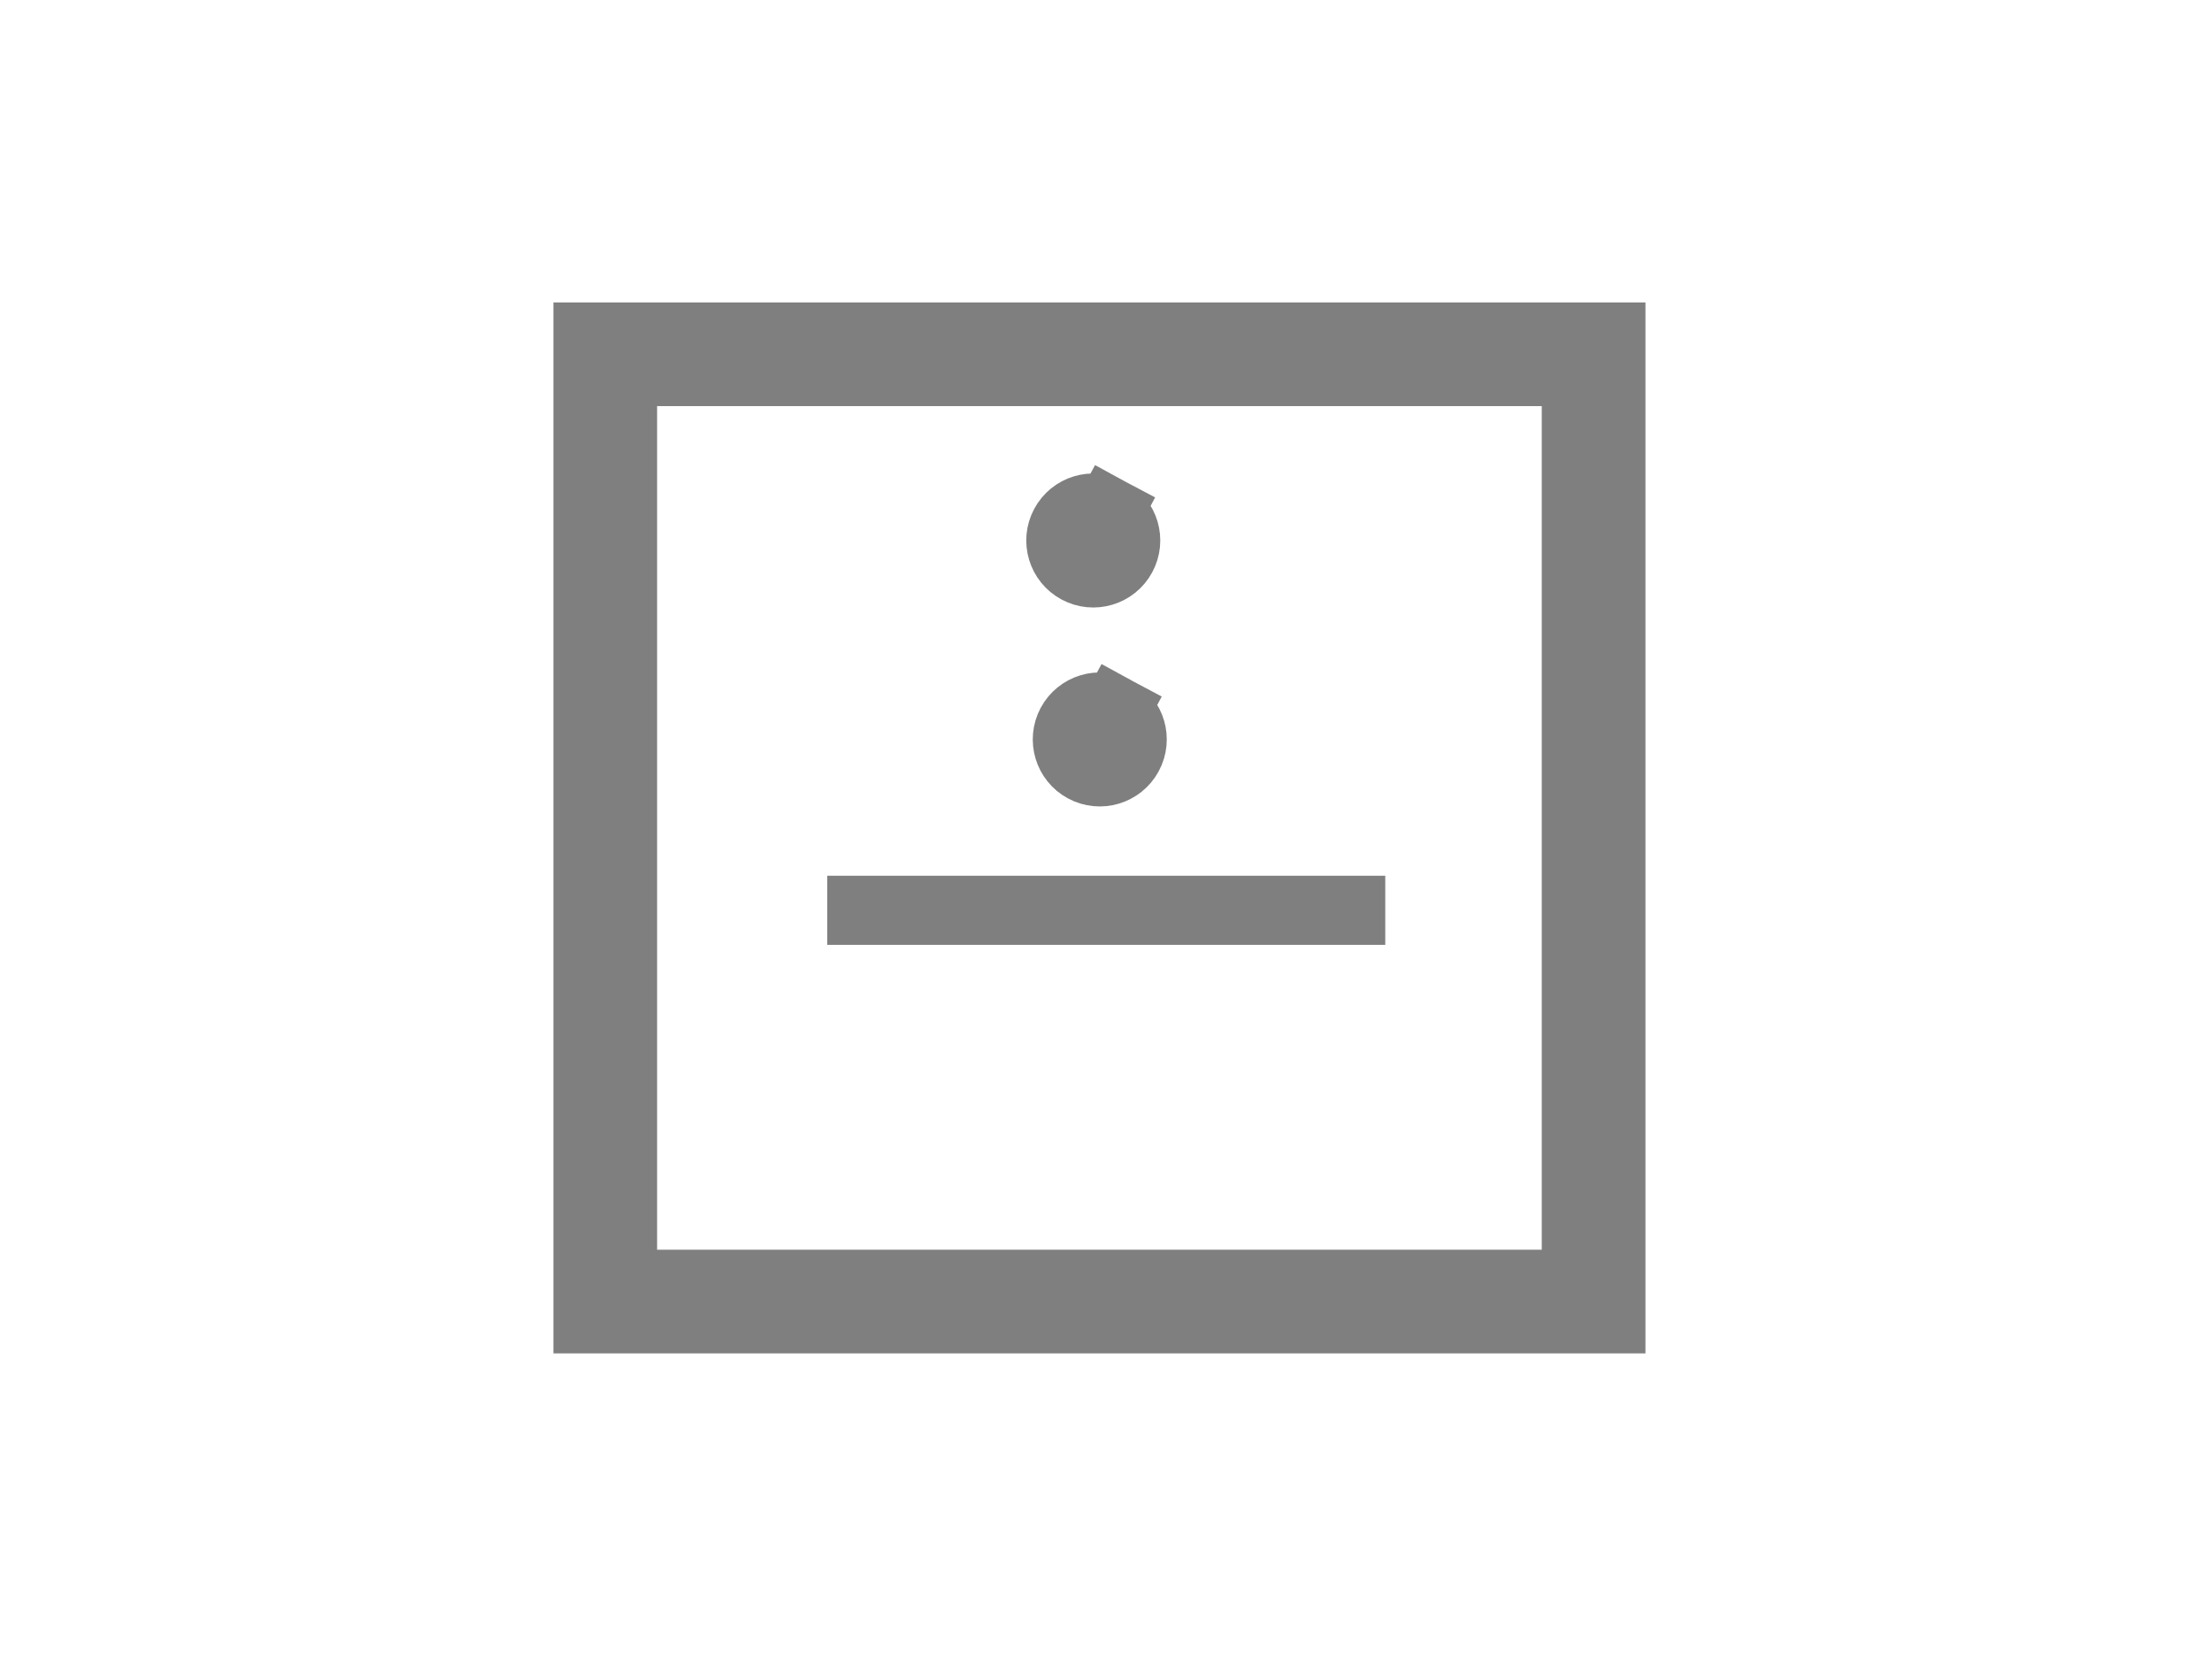
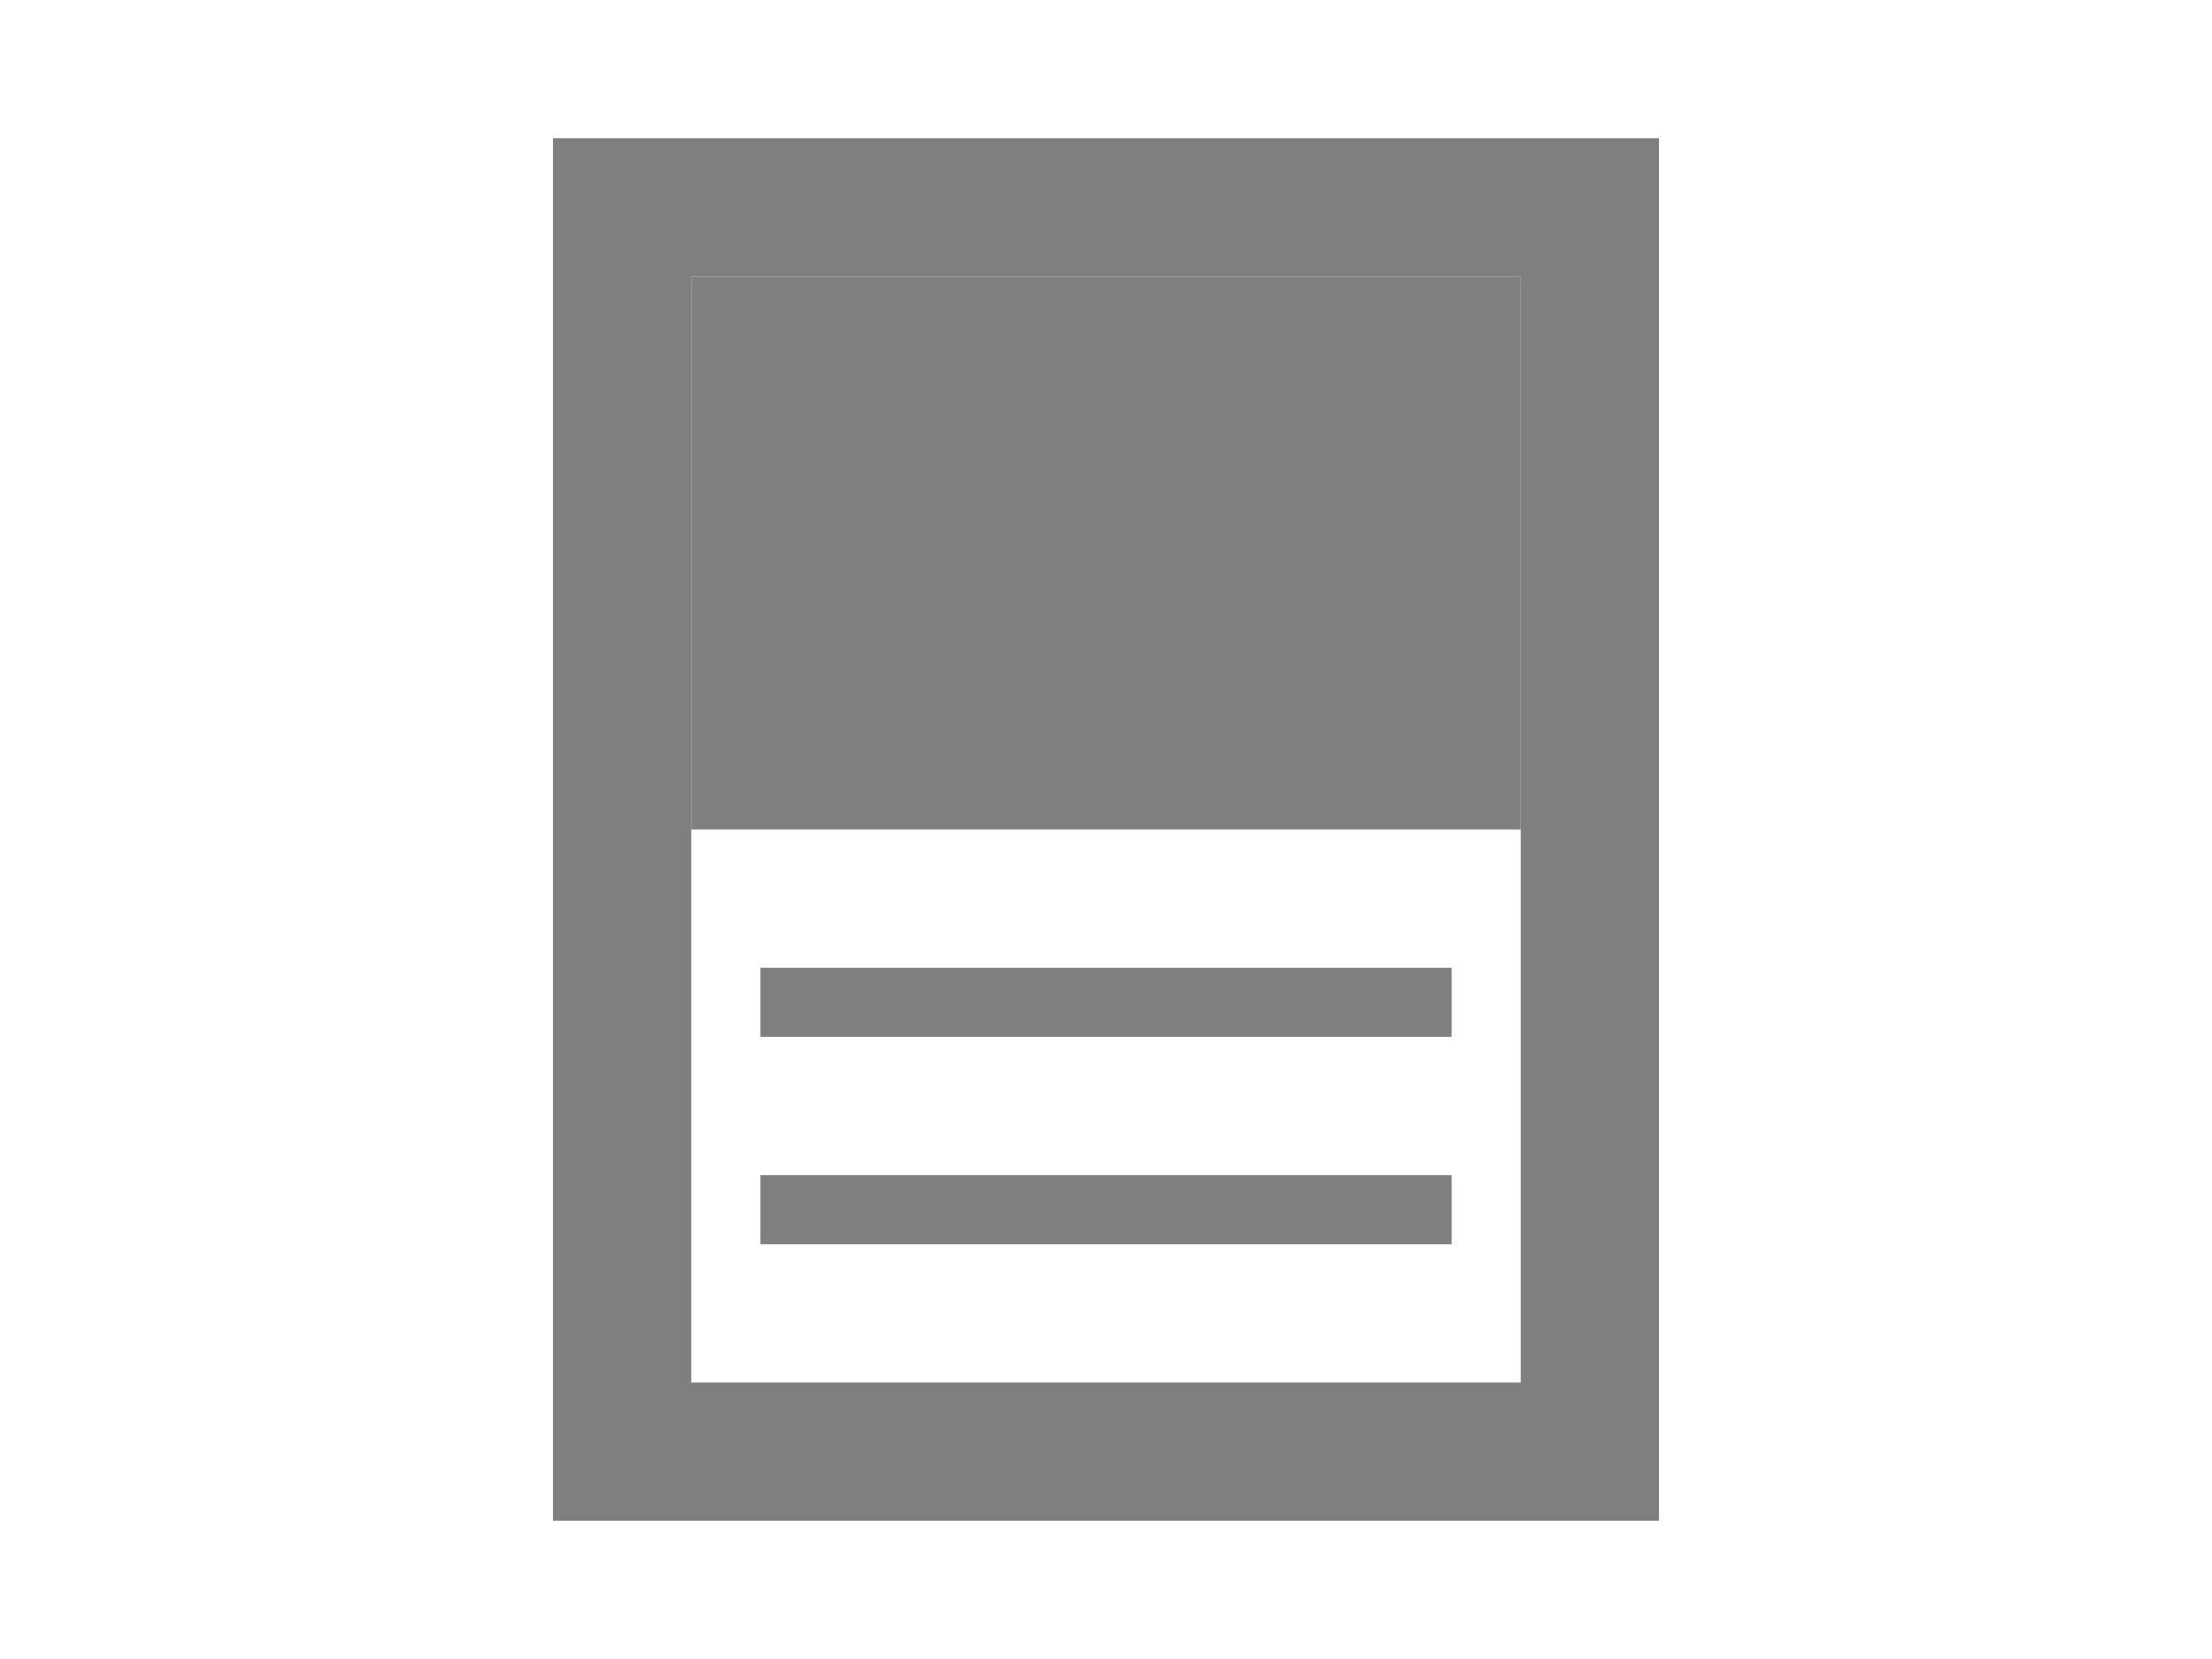
- <svg xmlns="http://www.w3.org/2000/svg" width="32" height="24" id="svg2" version="1.1">
-   <defs id="defs4" />
-   <g id="layer1" transform="translate(0,0)">
-     <rect style="fill:none;stroke:#7f7f7f;stroke-width:1.5;stroke-miterlimit:4;stroke-dasharray:none;stroke-opacity:1" id="rect4554-5-5" width="14.298" height="13.704" x="8.756" y="5.125" />
-     <path style="fill:none;fill-opacity:1;stroke:#7f7f7f;stroke-width:1;stroke-linecap:square;stroke-miterlimit:4;stroke-dasharray:none;stroke-opacity:1" id="path4535" d="M 16.041,7.407 A 0.469,0.469 0 0 1 16.228,8.043 0.469,0.469 0 0 1 15.593,8.232 0.469,0.469 0 0 1 15.402,7.598 0.469,0.469 0 0 1 16.035,7.404" />
-     <path style="fill:none;fill-opacity:1;stroke:#7f7f7f;stroke-width:1;stroke-linecap:square;stroke-miterlimit:4;stroke-dasharray:none;stroke-opacity:1" id="path4535-3" d="m 16.135,10.285 a 0.469,0.469 0 0 1 0.187,0.636 0.469,0.469 0 0 1 -0.635,0.189 0.469,0.469 0 0 1 -0.191,-0.634 0.469,0.469 0 0 1 0.634,-0.193" />
-     <path style="fill:none;stroke:#7f7f7f;stroke-width:1px;stroke-linecap:butt;stroke-linejoin:miter;stroke-opacity:1" d="m 11.967,13.169 h 8.073" id="path4554" />
-   </g>
+ <svg xmlns="http://www.w3.org/2000/svg" width="100%" height="100%" viewBox="0 0 32 24" preserveAspectRatio="xMidYMid meet" version="1.1">
+   <path stroke="#7f7f7f" stroke-width="2" fill="none" d="M 9,3 L 23,3 L 23,21 L 9,21 Z " />
+   <path stroke="none" fill="#7f7f7f" d="M 10,4 L 22,4 L 22,12 L 10,12 Z " />
+   <path stroke="#7f7f7f" stroke-width="1" fill="none" d="M 11,14.5 L 21,14.5 M 11,17.5 L 21,17.5 " />
</svg>
